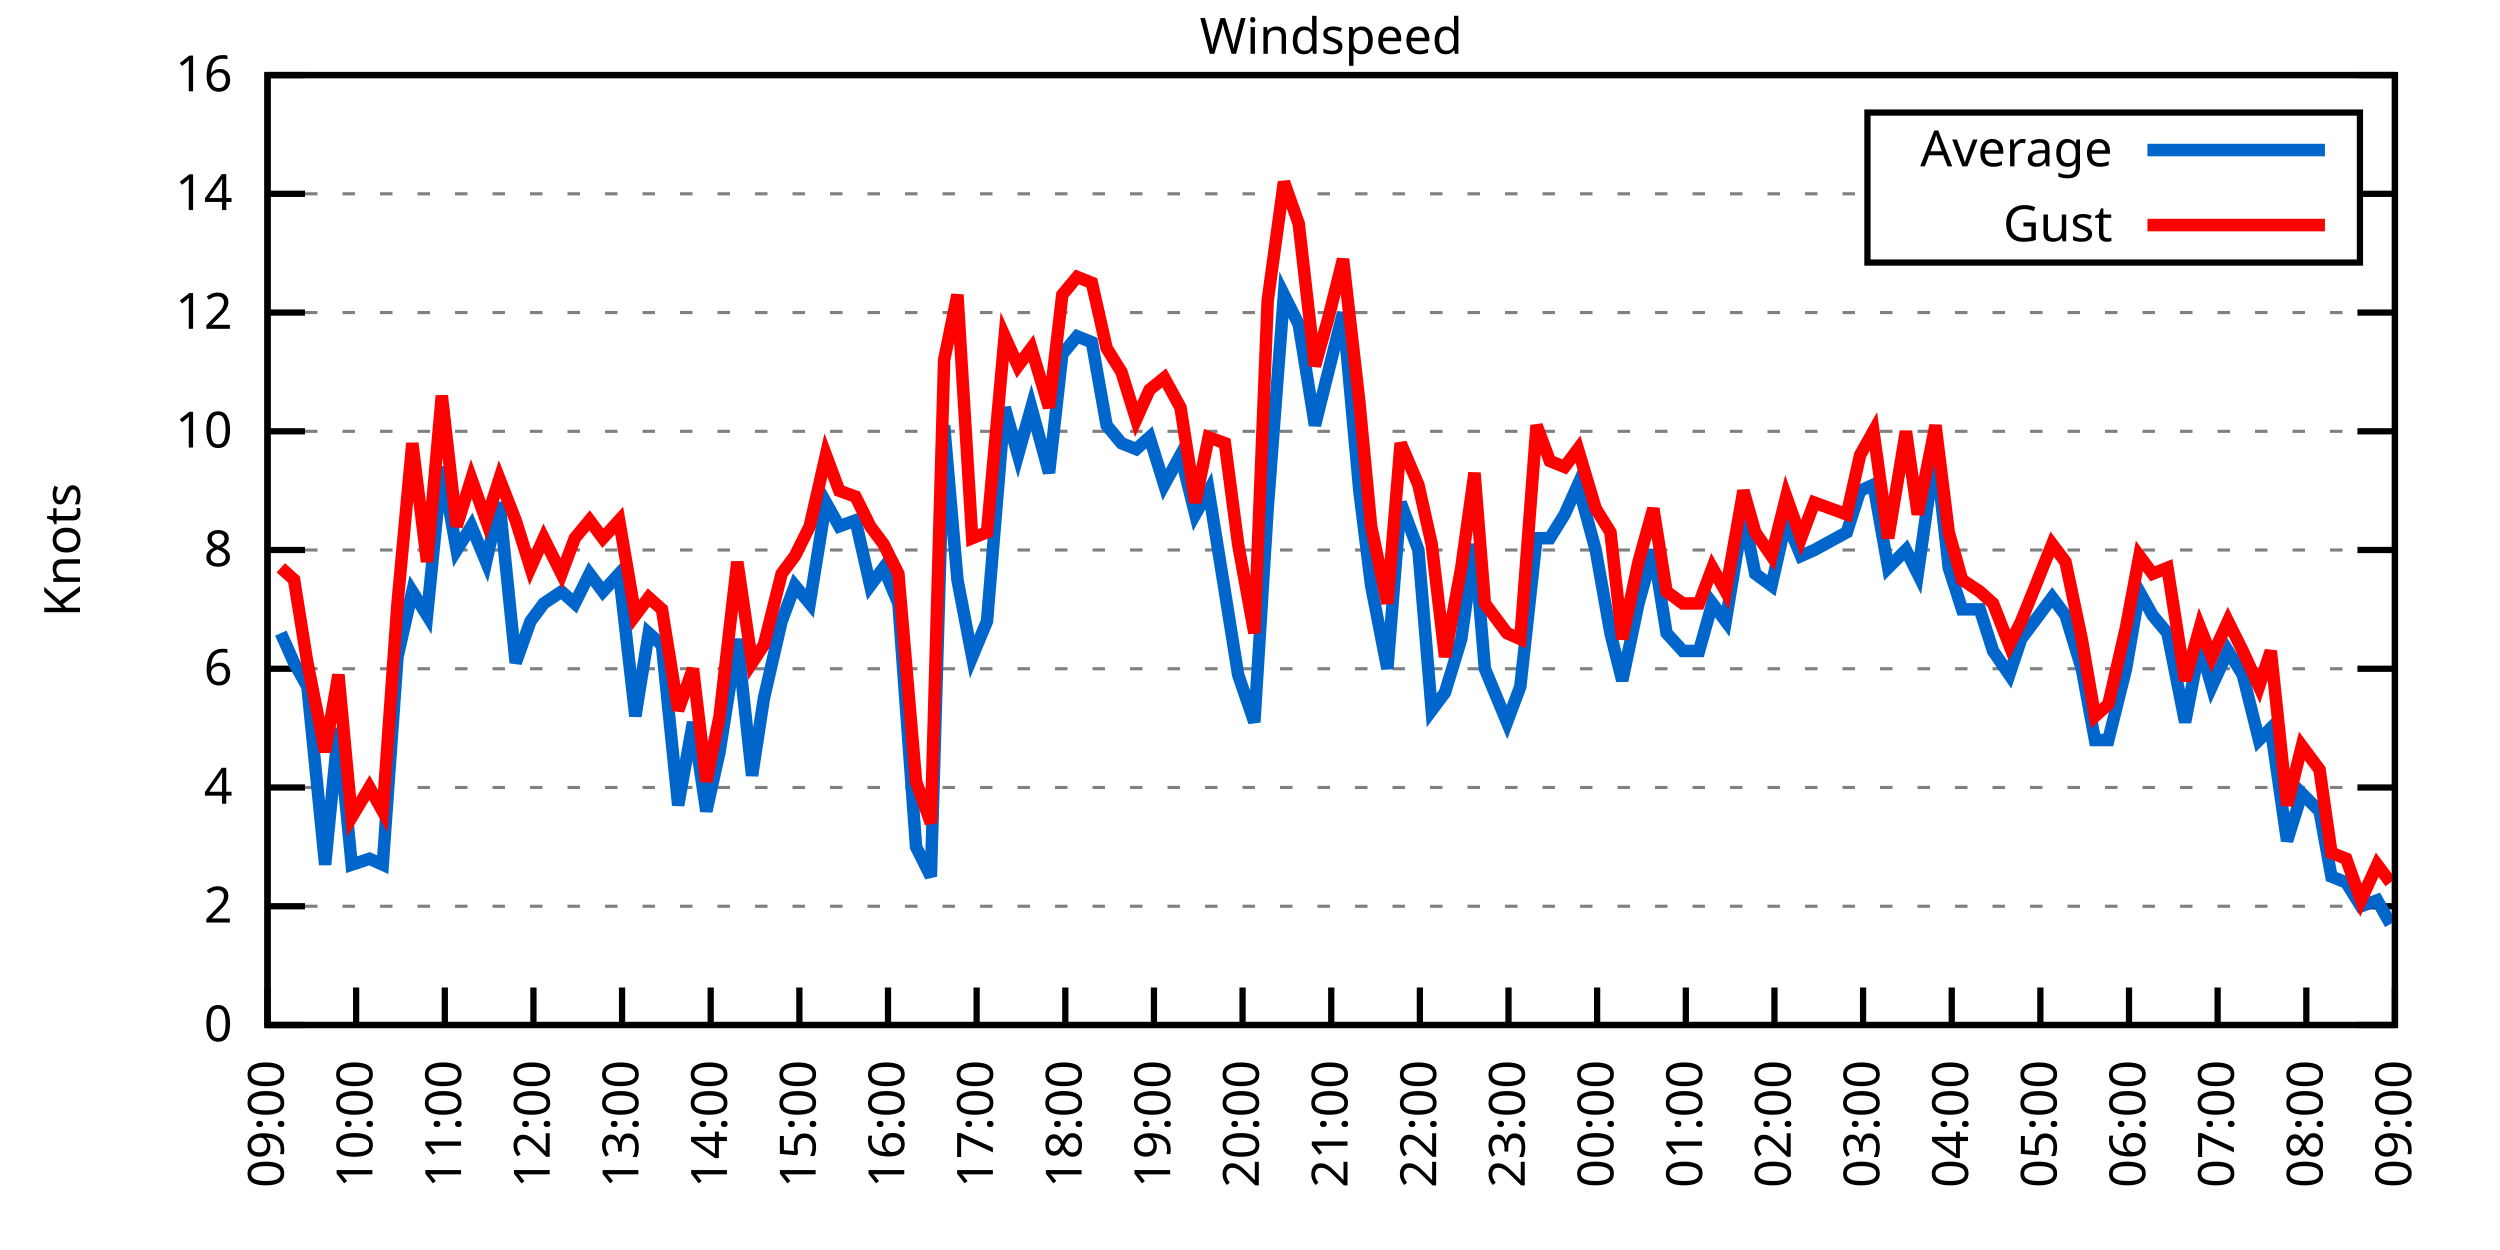
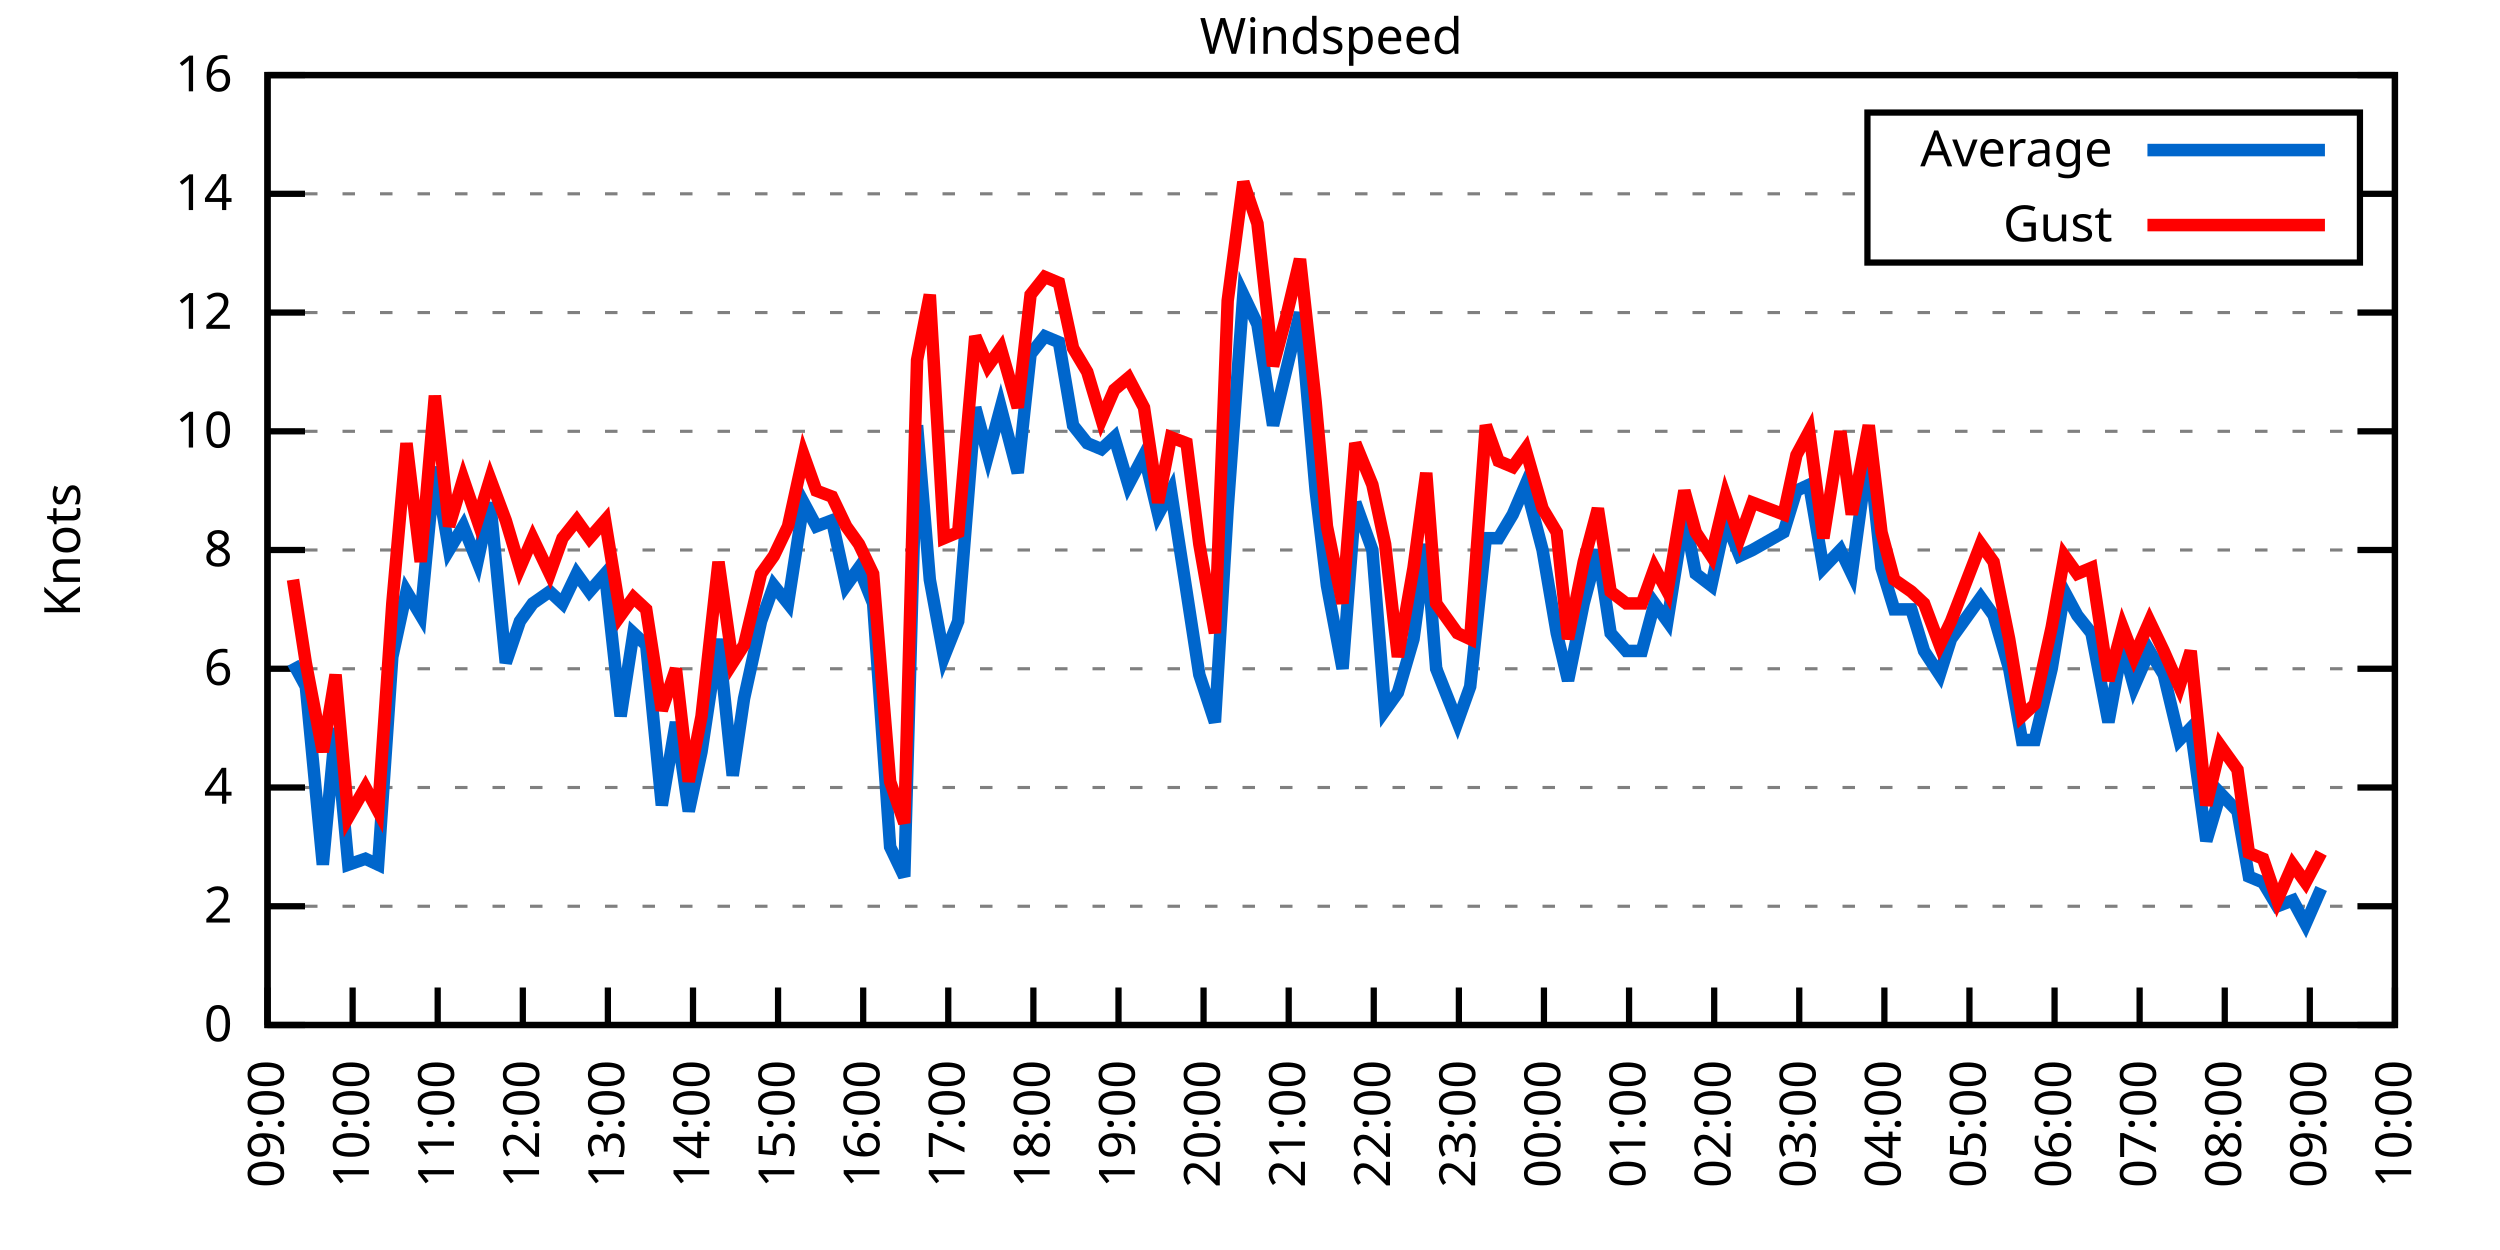
<svg xmlns="http://www.w3.org/2000/svg" xmlns:xlink="http://www.w3.org/1999/xlink" width="400" height="200" viewBox="0 0 400 200">
  <g id="gnuplot_canvas">
    <rect x="0" y="0" width="400" height="200" fill="none" />
    <defs>
      <circle id="gpDot" r="0.5" stroke-width="0.5" stroke="currentColor" />
      <path id="gpPt0" stroke-width="0.333" stroke="currentColor" d="M-1,0 h2 M0,-1 v2" />
      <path id="gpPt1" stroke-width="0.333" stroke="currentColor" d="M-1,-1 L1,1 M1,-1 L-1,1" />
      <path id="gpPt2" stroke-width="0.333" stroke="currentColor" d="M-1,0 L1,0 M0,-1 L0,1 M-1,-1 L1,1 M-1,1 L1,-1" />
      <rect id="gpPt3" stroke-width="0.333" stroke="currentColor" x="-1" y="-1" width="2" height="2" />
      <rect id="gpPt4" stroke-width="0.333" stroke="currentColor" fill="currentColor" x="-1" y="-1" width="2" height="2" />
      <circle id="gpPt5" stroke-width="0.333" stroke="currentColor" cx="0" cy="0" r="1" />
      <use xlink:href="#gpPt5" id="gpPt6" fill="currentColor" stroke="none" />
      <path id="gpPt7" stroke-width="0.333" stroke="currentColor" d="M0,-1.33 L-1.33,0.67 L1.33,0.67 z" />
      <use xlink:href="#gpPt7" id="gpPt8" fill="currentColor" stroke="none" />
      <use xlink:href="#gpPt7" id="gpPt9" stroke="currentColor" transform="rotate(180)" />
      <use xlink:href="#gpPt9" id="gpPt10" fill="currentColor" stroke="none" />
      <use xlink:href="#gpPt3" id="gpPt11" stroke="currentColor" transform="rotate(45)" />
      <use xlink:href="#gpPt11" id="gpPt12" fill="currentColor" stroke="none" />
      <path id="gpPt13" stroke-width="0.333" stroke="currentColor" d="M0,1.330 L1.265,0.411 L0.782,-1.067 L-0.782,-1.076 L-1.265,0.411 z" />
      <use xlink:href="#gpPt13" id="gpPt14" fill="currentColor" stroke="none" />
      <filter id="textbox" filterUnits="objectBoundingBox" x="0" y="0" height="1" width="1">
        <feFlood flood-color="white" flood-opacity="1" result="bgnd" />
        <feComposite in="SourceGraphic" in2="bgnd" operator="atop" />
      </filter>
      <filter id="greybox" filterUnits="objectBoundingBox" x="0" y="0" height="1" width="1">
        <feFlood flood-color="lightgrey" flood-opacity="1" result="grey" />
        <feComposite in="SourceGraphic" in2="grey" operator="atop" />
      </filter>
    </defs>
    <g fill="none" color="white" stroke="currentColor" stroke-width="1.00" stroke-linecap="butt" stroke-linejoin="miter">
</g>
    <g fill="none" color="black" stroke="currentColor" stroke-width="1.00" stroke-linecap="butt" stroke-linejoin="miter">
      <g stroke="none" shape-rendering="crispEdges">
        <polygon fill="rgb(255, 255, 255)" points="42.80,164.00 383.18,164.00 383.18,12.02 42.80,12.02 " />
      </g>
    </g>
    <g fill="none" color="black" stroke="currentColor" stroke-width="1.00" stroke-linecap="butt" stroke-linejoin="miter">
</g>
    <g fill="none" color="black" stroke="black" stroke-width="0.50" stroke-linecap="butt" stroke-linejoin="miter">
</g>
    <g fill="none" color="gray" stroke="currentColor" stroke-width="0.50" stroke-linecap="butt" stroke-linejoin="miter">
      <path stroke="gray" stroke-dasharray="2,4" class="gridline" d="M42.80,164.00 L383.19,164.00  " />
    </g>
    <g fill="none" color="gray" stroke="gray" stroke-width="1.00" stroke-linecap="butt" stroke-linejoin="miter">
</g>
    <g fill="none" color="black" stroke="currentColor" stroke-width="1.00" stroke-linecap="butt" stroke-linejoin="miter">
      <path stroke="black" d="M42.80,164.00 L48.80,164.00 M383.19,164.00 L377.19,164.00  " />
      <g transform="translate(37.20,166.60)" stroke="none" fill="black" font-family="Sans" font-size="8.00" text-anchor="end">
        <text>
          <tspan font-family="Sans"> 0</tspan>
        </text>
      </g>
    </g>
    <g fill="none" color="black" stroke="currentColor" stroke-width="1.00" stroke-linecap="butt" stroke-linejoin="miter">
</g>
    <g fill="none" color="black" stroke="black" stroke-width="0.50" stroke-linecap="butt" stroke-linejoin="miter">
</g>
    <g fill="none" color="gray" stroke="currentColor" stroke-width="0.50" stroke-linecap="butt" stroke-linejoin="miter">
      <path stroke="gray" stroke-dasharray="2,4" class="gridline" d="M42.80,145.00 L383.19,145.00  " />
    </g>
    <g fill="none" color="gray" stroke="gray" stroke-width="1.00" stroke-linecap="butt" stroke-linejoin="miter">
</g>
    <g fill="none" color="black" stroke="currentColor" stroke-width="1.00" stroke-linecap="butt" stroke-linejoin="miter">
      <path stroke="black" d="M42.80,145.00 L48.80,145.00 M383.19,145.00 L377.19,145.00  " />
      <g transform="translate(37.20,147.60)" stroke="none" fill="black" font-family="Sans" font-size="8.00" text-anchor="end">
        <text>
          <tspan font-family="Sans"> 2</tspan>
        </text>
      </g>
    </g>
    <g fill="none" color="black" stroke="currentColor" stroke-width="1.00" stroke-linecap="butt" stroke-linejoin="miter">
</g>
    <g fill="none" color="black" stroke="black" stroke-width="0.50" stroke-linecap="butt" stroke-linejoin="miter">
</g>
    <g fill="none" color="gray" stroke="currentColor" stroke-width="0.50" stroke-linecap="butt" stroke-linejoin="miter">
      <path stroke="gray" stroke-dasharray="2,4" class="gridline" d="M42.80,126.00 L383.19,126.00  " />
    </g>
    <g fill="none" color="gray" stroke="gray" stroke-width="1.00" stroke-linecap="butt" stroke-linejoin="miter">
</g>
    <g fill="none" color="black" stroke="currentColor" stroke-width="1.00" stroke-linecap="butt" stroke-linejoin="miter">
      <path stroke="black" d="M42.80,126.00 L48.80,126.00 M383.19,126.00 L377.19,126.00  " />
      <g transform="translate(37.20,128.60)" stroke="none" fill="black" font-family="Sans" font-size="8.00" text-anchor="end">
        <text>
          <tspan font-family="Sans"> 4</tspan>
        </text>
      </g>
    </g>
    <g fill="none" color="black" stroke="currentColor" stroke-width="1.00" stroke-linecap="butt" stroke-linejoin="miter">
</g>
    <g fill="none" color="black" stroke="black" stroke-width="0.50" stroke-linecap="butt" stroke-linejoin="miter">
</g>
    <g fill="none" color="gray" stroke="currentColor" stroke-width="0.50" stroke-linecap="butt" stroke-linejoin="miter">
      <path stroke="gray" stroke-dasharray="2,4" class="gridline" d="M42.80,107.00 L383.19,107.00  " />
    </g>
    <g fill="none" color="gray" stroke="gray" stroke-width="1.00" stroke-linecap="butt" stroke-linejoin="miter">
</g>
    <g fill="none" color="black" stroke="currentColor" stroke-width="1.00" stroke-linecap="butt" stroke-linejoin="miter">
      <path stroke="black" d="M42.80,107.00 L48.80,107.00 M383.19,107.00 L377.19,107.00  " />
      <g transform="translate(37.20,109.60)" stroke="none" fill="black" font-family="Sans" font-size="8.00" text-anchor="end">
        <text>
          <tspan font-family="Sans"> 6</tspan>
        </text>
      </g>
    </g>
    <g fill="none" color="black" stroke="currentColor" stroke-width="1.00" stroke-linecap="butt" stroke-linejoin="miter">
</g>
    <g fill="none" color="black" stroke="black" stroke-width="0.50" stroke-linecap="butt" stroke-linejoin="miter">
</g>
    <g fill="none" color="gray" stroke="currentColor" stroke-width="0.50" stroke-linecap="butt" stroke-linejoin="miter">
      <path stroke="gray" stroke-dasharray="2,4" class="gridline" d="M42.80,88.00 L383.19,88.00  " />
    </g>
    <g fill="none" color="gray" stroke="gray" stroke-width="1.00" stroke-linecap="butt" stroke-linejoin="miter">
</g>
    <g fill="none" color="black" stroke="currentColor" stroke-width="1.00" stroke-linecap="butt" stroke-linejoin="miter">
      <path stroke="black" d="M42.80,88.00 L48.80,88.00 M383.19,88.00 L377.19,88.00  " />
      <g transform="translate(37.20,90.60)" stroke="none" fill="black" font-family="Sans" font-size="8.00" text-anchor="end">
        <text>
          <tspan font-family="Sans"> 8</tspan>
        </text>
      </g>
    </g>
    <g fill="none" color="black" stroke="currentColor" stroke-width="1.00" stroke-linecap="butt" stroke-linejoin="miter">
</g>
    <g fill="none" color="black" stroke="black" stroke-width="0.50" stroke-linecap="butt" stroke-linejoin="miter">
</g>
    <g fill="none" color="gray" stroke="currentColor" stroke-width="0.50" stroke-linecap="butt" stroke-linejoin="miter">
      <path stroke="gray" stroke-dasharray="2,4" class="gridline" d="M42.80,69.01 L383.19,69.01  " />
    </g>
    <g fill="none" color="gray" stroke="gray" stroke-width="1.00" stroke-linecap="butt" stroke-linejoin="miter">
</g>
    <g fill="none" color="black" stroke="currentColor" stroke-width="1.00" stroke-linecap="butt" stroke-linejoin="miter">
      <path stroke="black" d="M42.80,69.01 L48.80,69.01 M383.19,69.01 L377.19,69.01  " />
      <g transform="translate(37.20,71.61)" stroke="none" fill="black" font-family="Sans" font-size="8.00" text-anchor="end">
        <text>
          <tspan font-family="Sans"> 10</tspan>
        </text>
      </g>
    </g>
    <g fill="none" color="black" stroke="currentColor" stroke-width="1.00" stroke-linecap="butt" stroke-linejoin="miter">
</g>
    <g fill="none" color="black" stroke="black" stroke-width="0.50" stroke-linecap="butt" stroke-linejoin="miter">
</g>
    <g fill="none" color="gray" stroke="currentColor" stroke-width="0.50" stroke-linecap="butt" stroke-linejoin="miter">
      <path stroke="gray" stroke-dasharray="2,4" class="gridline" d="M42.80,50.01 L383.19,50.01  " />
    </g>
    <g fill="none" color="gray" stroke="gray" stroke-width="1.00" stroke-linecap="butt" stroke-linejoin="miter">
</g>
    <g fill="none" color="black" stroke="currentColor" stroke-width="1.00" stroke-linecap="butt" stroke-linejoin="miter">
      <path stroke="black" d="M42.80,50.01 L48.80,50.01 M383.19,50.01 L377.19,50.01  " />
      <g transform="translate(37.20,52.61)" stroke="none" fill="black" font-family="Sans" font-size="8.00" text-anchor="end">
        <text>
          <tspan font-family="Sans"> 12</tspan>
        </text>
      </g>
    </g>
    <g fill="none" color="black" stroke="currentColor" stroke-width="1.00" stroke-linecap="butt" stroke-linejoin="miter">
</g>
    <g fill="none" color="black" stroke="black" stroke-width="0.50" stroke-linecap="butt" stroke-linejoin="miter">
</g>
    <g fill="none" color="gray" stroke="currentColor" stroke-width="0.50" stroke-linecap="butt" stroke-linejoin="miter">
      <path stroke="gray" stroke-dasharray="2,4" class="gridline" d="M42.80,31.01 L298.79,31.01 M377.59,31.01 L383.19,31.01  " />
    </g>
    <g fill="none" color="gray" stroke="gray" stroke-width="1.00" stroke-linecap="butt" stroke-linejoin="miter">
</g>
    <g fill="none" color="black" stroke="currentColor" stroke-width="1.00" stroke-linecap="butt" stroke-linejoin="miter">
      <path stroke="black" d="M42.80,31.01 L48.80,31.01 M383.19,31.01 L377.19,31.01  " />
      <g transform="translate(37.20,33.61)" stroke="none" fill="black" font-family="Sans" font-size="8.00" text-anchor="end">
        <text>
          <tspan font-family="Sans"> 14</tspan>
        </text>
      </g>
    </g>
    <g fill="none" color="black" stroke="currentColor" stroke-width="1.00" stroke-linecap="butt" stroke-linejoin="miter">
</g>
    <g fill="none" color="black" stroke="black" stroke-width="0.50" stroke-linecap="butt" stroke-linejoin="miter">
</g>
    <g fill="none" color="gray" stroke="currentColor" stroke-width="0.50" stroke-linecap="butt" stroke-linejoin="miter">
      <path stroke="gray" stroke-dasharray="2,4" class="gridline" d="M42.80,12.01 L383.19,12.01  " />
    </g>
    <g fill="none" color="gray" stroke="gray" stroke-width="1.00" stroke-linecap="butt" stroke-linejoin="miter">
</g>
    <g fill="none" color="black" stroke="currentColor" stroke-width="1.00" stroke-linecap="butt" stroke-linejoin="miter">
      <path stroke="black" d="M42.80,12.01 L48.80,12.01 M383.19,12.01 L377.19,12.01  " />
      <g transform="translate(37.20,14.61)" stroke="none" fill="black" font-family="Sans" font-size="8.00" text-anchor="end">
        <text>
          <tspan font-family="Sans"> 16</tspan>
        </text>
      </g>
    </g>
    <g fill="none" color="black" stroke="currentColor" stroke-width="1.00" stroke-linecap="butt" stroke-linejoin="miter">
      <path stroke="black" d="M42.80,164.00 L42.80,158.00  " />
      <g transform="translate(45.40,169.60) rotate(270.00)" stroke="none" fill="black" font-family="Sans" font-size="8.00" text-anchor="end">
        <text>
          <tspan font-family="Sans">09:00</tspan>
        </text>
      </g>
    </g>
    <g fill="none" color="black" stroke="currentColor" stroke-width="1.00" stroke-linecap="butt" stroke-linejoin="miter">
-       <path stroke="black" d="M56.98,164.00 L56.98,158.00  " />
-       <g transform="translate(59.58,169.60) rotate(270.00)" stroke="none" fill="black" font-family="Sans" font-size="8.00" text-anchor="end">
+       <path stroke="black" d="M56.42,164.00 L56.42,158.00  " />
+       <g transform="translate(59.02,169.60) rotate(270.00)" stroke="none" fill="black" font-family="Sans" font-size="8.00" text-anchor="end">
        <text>
          <tspan font-family="Sans">10:00</tspan>
        </text>
      </g>
    </g>
    <g fill="none" color="black" stroke="currentColor" stroke-width="1.00" stroke-linecap="butt" stroke-linejoin="miter">
-       <path stroke="black" d="M71.17,164.00 L71.17,158.00  " />
-       <g transform="translate(73.77,169.60) rotate(270.00)" stroke="none" fill="black" font-family="Sans" font-size="8.00" text-anchor="end">
+       <path stroke="black" d="M70.03,164.00 L70.03,158.00  " />
+       <g transform="translate(72.63,169.60) rotate(270.00)" stroke="none" fill="black" font-family="Sans" font-size="8.00" text-anchor="end">
        <text>
          <tspan font-family="Sans">11:00</tspan>
        </text>
      </g>
    </g>
    <g fill="none" color="black" stroke="currentColor" stroke-width="1.00" stroke-linecap="butt" stroke-linejoin="miter">
-       <path stroke="black" d="M85.35,164.00 L85.35,158.00  " />
-       <g transform="translate(87.95,169.60) rotate(270.00)" stroke="none" fill="black" font-family="Sans" font-size="8.00" text-anchor="end">
+       <path stroke="black" d="M83.65,164.00 L83.65,158.00  " />
+       <g transform="translate(86.25,169.60) rotate(270.00)" stroke="none" fill="black" font-family="Sans" font-size="8.00" text-anchor="end">
        <text>
          <tspan font-family="Sans">12:00</tspan>
        </text>
      </g>
    </g>
    <g fill="none" color="black" stroke="currentColor" stroke-width="1.00" stroke-linecap="butt" stroke-linejoin="miter">
-       <path stroke="black" d="M99.53,164.00 L99.53,158.00  " />
-       <g transform="translate(102.13,169.60) rotate(270.00)" stroke="none" fill="black" font-family="Sans" font-size="8.00" text-anchor="end">
+       <path stroke="black" d="M97.26,164.00 L97.26,158.00  " />
+       <g transform="translate(99.86,169.60) rotate(270.00)" stroke="none" fill="black" font-family="Sans" font-size="8.00" text-anchor="end">
        <text>
          <tspan font-family="Sans">13:00</tspan>
        </text>
      </g>
    </g>
    <g fill="none" color="black" stroke="currentColor" stroke-width="1.00" stroke-linecap="butt" stroke-linejoin="miter">
-       <path stroke="black" d="M113.71,164.00 L113.71,158.00  " />
-       <g transform="translate(116.31,169.60) rotate(270.00)" stroke="none" fill="black" font-family="Sans" font-size="8.00" text-anchor="end">
+       <path stroke="black" d="M110.88,164.00 L110.88,158.00  " />
+       <g transform="translate(113.48,169.60) rotate(270.00)" stroke="none" fill="black" font-family="Sans" font-size="8.00" text-anchor="end">
        <text>
          <tspan font-family="Sans">14:00</tspan>
        </text>
      </g>
    </g>
    <g fill="none" color="black" stroke="currentColor" stroke-width="1.00" stroke-linecap="butt" stroke-linejoin="miter">
-       <path stroke="black" d="M127.90,164.00 L127.90,158.00  " />
-       <g transform="translate(130.50,169.60) rotate(270.00)" stroke="none" fill="black" font-family="Sans" font-size="8.00" text-anchor="end">
+       <path stroke="black" d="M124.49,164.00 L124.49,158.00  " />
+       <g transform="translate(127.09,169.60) rotate(270.00)" stroke="none" fill="black" font-family="Sans" font-size="8.00" text-anchor="end">
        <text>
          <tspan font-family="Sans">15:00</tspan>
        </text>
      </g>
    </g>
    <g fill="none" color="black" stroke="currentColor" stroke-width="1.00" stroke-linecap="butt" stroke-linejoin="miter">
-       <path stroke="black" d="M142.08,164.00 L142.08,158.00  " />
-       <g transform="translate(144.68,169.60) rotate(270.00)" stroke="none" fill="black" font-family="Sans" font-size="8.00" text-anchor="end">
+       <path stroke="black" d="M138.11,164.00 L138.11,158.00  " />
+       <g transform="translate(140.71,169.60) rotate(270.00)" stroke="none" fill="black" font-family="Sans" font-size="8.00" text-anchor="end">
        <text>
          <tspan font-family="Sans">16:00</tspan>
        </text>
      </g>
    </g>
    <g fill="none" color="black" stroke="currentColor" stroke-width="1.00" stroke-linecap="butt" stroke-linejoin="miter">
-       <path stroke="black" d="M156.26,164.00 L156.26,158.00  " />
-       <g transform="translate(158.86,169.60) rotate(270.00)" stroke="none" fill="black" font-family="Sans" font-size="8.00" text-anchor="end">
+       <path stroke="black" d="M151.72,164.00 L151.72,158.00  " />
+       <g transform="translate(154.32,169.60) rotate(270.00)" stroke="none" fill="black" font-family="Sans" font-size="8.00" text-anchor="end">
        <text>
          <tspan font-family="Sans">17:00</tspan>
        </text>
      </g>
    </g>
    <g fill="none" color="black" stroke="currentColor" stroke-width="1.00" stroke-linecap="butt" stroke-linejoin="miter">
-       <path stroke="black" d="M170.45,164.00 L170.45,158.00  " />
-       <g transform="translate(173.05,169.60) rotate(270.00)" stroke="none" fill="black" font-family="Sans" font-size="8.00" text-anchor="end">
+       <path stroke="black" d="M165.34,164.00 L165.34,158.00  " />
+       <g transform="translate(167.94,169.60) rotate(270.00)" stroke="none" fill="black" font-family="Sans" font-size="8.00" text-anchor="end">
        <text>
          <tspan font-family="Sans">18:00</tspan>
        </text>
      </g>
    </g>
    <g fill="none" color="black" stroke="currentColor" stroke-width="1.00" stroke-linecap="butt" stroke-linejoin="miter">
-       <path stroke="black" d="M184.63,164.00 L184.63,158.00  " />
-       <g transform="translate(187.23,169.60) rotate(270.00)" stroke="none" fill="black" font-family="Sans" font-size="8.00" text-anchor="end">
+       <path stroke="black" d="M178.96,164.00 L178.96,158.00  " />
+       <g transform="translate(181.56,169.60) rotate(270.00)" stroke="none" fill="black" font-family="Sans" font-size="8.00" text-anchor="end">
        <text>
          <tspan font-family="Sans">19:00</tspan>
        </text>
      </g>
    </g>
    <g fill="none" color="black" stroke="currentColor" stroke-width="1.00" stroke-linecap="butt" stroke-linejoin="miter">
-       <path stroke="black" d="M198.81,164.00 L198.81,158.00  " />
-       <g transform="translate(201.41,169.60) rotate(270.00)" stroke="none" fill="black" font-family="Sans" font-size="8.00" text-anchor="end">
+       <path stroke="black" d="M192.57,164.00 L192.57,158.00  " />
+       <g transform="translate(195.17,169.60) rotate(270.00)" stroke="none" fill="black" font-family="Sans" font-size="8.00" text-anchor="end">
        <text>
          <tspan font-family="Sans">20:00</tspan>
        </text>
      </g>
    </g>
    <g fill="none" color="black" stroke="currentColor" stroke-width="1.00" stroke-linecap="butt" stroke-linejoin="miter">
-       <path stroke="black" d="M213.00,164.00 L213.00,158.00  " />
-       <g transform="translate(215.60,169.60) rotate(270.00)" stroke="none" fill="black" font-family="Sans" font-size="8.00" text-anchor="end">
+       <path stroke="black" d="M206.19,164.00 L206.19,158.00  " />
+       <g transform="translate(208.79,169.60) rotate(270.00)" stroke="none" fill="black" font-family="Sans" font-size="8.00" text-anchor="end">
        <text>
          <tspan font-family="Sans">21:00</tspan>
        </text>
      </g>
    </g>
    <g fill="none" color="black" stroke="currentColor" stroke-width="1.00" stroke-linecap="butt" stroke-linejoin="miter">
-       <path stroke="black" d="M227.18,164.00 L227.18,158.00  " />
-       <g transform="translate(229.78,169.60) rotate(270.00)" stroke="none" fill="black" font-family="Sans" font-size="8.00" text-anchor="end">
+       <path stroke="black" d="M219.80,164.00 L219.80,158.00  " />
+       <g transform="translate(222.40,169.60) rotate(270.00)" stroke="none" fill="black" font-family="Sans" font-size="8.00" text-anchor="end">
        <text>
          <tspan font-family="Sans">22:00</tspan>
        </text>
      </g>
    </g>
    <g fill="none" color="black" stroke="currentColor" stroke-width="1.00" stroke-linecap="butt" stroke-linejoin="miter">
-       <path stroke="black" d="M241.36,164.00 L241.36,158.00  " />
-       <g transform="translate(243.96,169.60) rotate(270.00)" stroke="none" fill="black" font-family="Sans" font-size="8.00" text-anchor="end">
+       <path stroke="black" d="M233.42,164.00 L233.42,158.00  " />
+       <g transform="translate(236.02,169.60) rotate(270.00)" stroke="none" fill="black" font-family="Sans" font-size="8.00" text-anchor="end">
        <text>
          <tspan font-family="Sans">23:00</tspan>
        </text>
      </g>
    </g>
    <g fill="none" color="black" stroke="currentColor" stroke-width="1.00" stroke-linecap="butt" stroke-linejoin="miter">
-       <path stroke="black" d="M255.54,164.00 L255.54,158.00  " />
-       <g transform="translate(258.14,169.60) rotate(270.00)" stroke="none" fill="black" font-family="Sans" font-size="8.00" text-anchor="end">
+       <path stroke="black" d="M247.03,164.00 L247.03,158.00  " />
+       <g transform="translate(249.63,169.60) rotate(270.00)" stroke="none" fill="black" font-family="Sans" font-size="8.00" text-anchor="end">
        <text>
          <tspan font-family="Sans">00:00</tspan>
        </text>
      </g>
    </g>
    <g fill="none" color="black" stroke="currentColor" stroke-width="1.00" stroke-linecap="butt" stroke-linejoin="miter">
-       <path stroke="black" d="M269.73,164.00 L269.73,158.00  " />
-       <g transform="translate(272.33,169.60) rotate(270.00)" stroke="none" fill="black" font-family="Sans" font-size="8.00" text-anchor="end">
+       <path stroke="black" d="M260.65,164.00 L260.65,158.00  " />
+       <g transform="translate(263.25,169.60) rotate(270.00)" stroke="none" fill="black" font-family="Sans" font-size="8.00" text-anchor="end">
        <text>
          <tspan font-family="Sans">01:00</tspan>
        </text>
      </g>
    </g>
    <g fill="none" color="black" stroke="currentColor" stroke-width="1.00" stroke-linecap="butt" stroke-linejoin="miter">
-       <path stroke="black" d="M283.91,164.00 L283.91,158.00  " />
-       <g transform="translate(286.51,169.60) rotate(270.00)" stroke="none" fill="black" font-family="Sans" font-size="8.00" text-anchor="end">
+       <path stroke="black" d="M274.27,164.00 L274.27,158.00  " />
+       <g transform="translate(276.87,169.60) rotate(270.00)" stroke="none" fill="black" font-family="Sans" font-size="8.00" text-anchor="end">
        <text>
          <tspan font-family="Sans">02:00</tspan>
        </text>
      </g>
    </g>
    <g fill="none" color="black" stroke="currentColor" stroke-width="1.00" stroke-linecap="butt" stroke-linejoin="miter">
-       <path stroke="black" d="M298.09,164.00 L298.09,158.00  " />
-       <g transform="translate(300.69,169.60) rotate(270.00)" stroke="none" fill="black" font-family="Sans" font-size="8.00" text-anchor="end">
+       <path stroke="black" d="M287.88,164.00 L287.88,158.00  " />
+       <g transform="translate(290.48,169.60) rotate(270.00)" stroke="none" fill="black" font-family="Sans" font-size="8.00" text-anchor="end">
        <text>
          <tspan font-family="Sans">03:00</tspan>
        </text>
      </g>
    </g>
    <g fill="none" color="black" stroke="currentColor" stroke-width="1.00" stroke-linecap="butt" stroke-linejoin="miter">
-       <path stroke="black" d="M312.28,164.00 L312.28,158.00  " />
-       <g transform="translate(314.88,169.60) rotate(270.00)" stroke="none" fill="black" font-family="Sans" font-size="8.00" text-anchor="end">
+       <path stroke="black" d="M301.50,164.00 L301.50,158.00  " />
+       <g transform="translate(304.10,169.60) rotate(270.00)" stroke="none" fill="black" font-family="Sans" font-size="8.00" text-anchor="end">
        <text>
          <tspan font-family="Sans">04:00</tspan>
        </text>
      </g>
    </g>
    <g fill="none" color="black" stroke="currentColor" stroke-width="1.00" stroke-linecap="butt" stroke-linejoin="miter">
-       <path stroke="black" d="M326.46,164.00 L326.46,158.00  " />
-       <g transform="translate(329.06,169.60) rotate(270.00)" stroke="none" fill="black" font-family="Sans" font-size="8.00" text-anchor="end">
+       <path stroke="black" d="M315.11,164.00 L315.11,158.00  " />
+       <g transform="translate(317.71,169.60) rotate(270.00)" stroke="none" fill="black" font-family="Sans" font-size="8.00" text-anchor="end">
        <text>
          <tspan font-family="Sans">05:00</tspan>
        </text>
      </g>
    </g>
    <g fill="none" color="black" stroke="currentColor" stroke-width="1.00" stroke-linecap="butt" stroke-linejoin="miter">
-       <path stroke="black" d="M340.64,164.00 L340.64,158.00  " />
-       <g transform="translate(343.24,169.60) rotate(270.00)" stroke="none" fill="black" font-family="Sans" font-size="8.00" text-anchor="end">
+       <path stroke="black" d="M328.73,164.00 L328.73,158.00  " />
+       <g transform="translate(331.33,169.60) rotate(270.00)" stroke="none" fill="black" font-family="Sans" font-size="8.00" text-anchor="end">
        <text>
          <tspan font-family="Sans">06:00</tspan>
        </text>
      </g>
    </g>
    <g fill="none" color="black" stroke="currentColor" stroke-width="1.00" stroke-linecap="butt" stroke-linejoin="miter">
-       <path stroke="black" d="M354.82,164.00 L354.82,158.00  " />
-       <g transform="translate(357.42,169.60) rotate(270.00)" stroke="none" fill="black" font-family="Sans" font-size="8.00" text-anchor="end">
+       <path stroke="black" d="M342.34,164.00 L342.34,158.00  " />
+       <g transform="translate(344.94,169.60) rotate(270.00)" stroke="none" fill="black" font-family="Sans" font-size="8.00" text-anchor="end">
        <text>
          <tspan font-family="Sans">07:00</tspan>
        </text>
      </g>
    </g>
    <g fill="none" color="black" stroke="currentColor" stroke-width="1.00" stroke-linecap="butt" stroke-linejoin="miter">
-       <path stroke="black" d="M369.01,164.00 L369.01,158.00  " />
-       <g transform="translate(371.61,169.60) rotate(270.00)" stroke="none" fill="black" font-family="Sans" font-size="8.00" text-anchor="end">
+       <path stroke="black" d="M355.96,164.00 L355.96,158.00  " />
+       <g transform="translate(358.56,169.60) rotate(270.00)" stroke="none" fill="black" font-family="Sans" font-size="8.00" text-anchor="end">
        <text>
          <tspan font-family="Sans">08:00</tspan>
+         </text>
+       </g>
+     </g>
+     <g fill="none" color="black" stroke="currentColor" stroke-width="1.00" stroke-linecap="butt" stroke-linejoin="miter">
+       <path stroke="black" d="M369.57,164.00 L369.57,158.00  " />
+       <g transform="translate(372.17,169.60) rotate(270.00)" stroke="none" fill="black" font-family="Sans" font-size="8.00" text-anchor="end">
+         <text>
+           <tspan font-family="Sans">09:00</tspan>
        </text>
      </g>
    </g>
    <g fill="none" color="black" stroke="currentColor" stroke-width="1.00" stroke-linecap="butt" stroke-linejoin="miter">
      <path stroke="black" d="M383.19,164.00 L383.19,158.00  " />
      <g transform="translate(385.79,169.60) rotate(270.00)" stroke="none" fill="black" font-family="Sans" font-size="8.00" text-anchor="end">
        <text>
-           <tspan font-family="Sans">09:00</tspan>
+           <tspan font-family="Sans">10:00</tspan>
        </text>
      </g>
    </g>
    <g fill="none" color="black" stroke="currentColor" stroke-width="1.00" stroke-linecap="butt" stroke-linejoin="miter">
</g>
    <g fill="none" color="black" stroke="currentColor" stroke-width="1.00" stroke-linecap="butt" stroke-linejoin="miter">
      <path stroke="black" d="M42.80,12.01 L42.80,164.00 L383.19,164.00 L383.19,12.01 L42.80,12.01 Z  " />
    </g>
    <g fill="none" color="black" stroke="currentColor" stroke-width="1.00" stroke-linecap="butt" stroke-linejoin="miter">
</g>
    <g fill="none" color="black" stroke="currentColor" stroke-width="1.00" stroke-linecap="butt" stroke-linejoin="miter">
      <path stroke="black" d="M298.79,42.01 L298.79,18.01 L377.59,18.01 L377.59,42.01 L298.79,42.01 Z  " />
    </g>
    <g id="Windspeed_plot_1">
      <g fill="none" color="white" stroke="black" stroke-width="2.00" stroke-linecap="butt" stroke-linejoin="miter">
</g>
      <g fill="none" color="black" stroke="currentColor" stroke-width="2.00" stroke-linecap="butt" stroke-linejoin="miter">
        <g transform="translate(337.99,26.61)" stroke="none" fill="black" font-family="Sans" font-size="8.00" text-anchor="end">
          <text>
            <tspan font-family="Sans">Average</tspan>
          </text>
        </g>
      </g>
      <g fill="none" color="black" stroke="currentColor" stroke-width="2.00" stroke-linecap="butt" stroke-linejoin="miter">
-         <path stroke="rgb(  0, 102, 204)" d="M343.59,24.01 L371.99,24.01 M44.93,101.30 L47.05,106.05 L49.18,109.85 L52.02,138.35 L54.15,116.50 L56.27,138.35   L59.11,137.40 L61.24,138.35 L63.60,105.10 L65.97,94.65 L68.33,98.45 L70.69,74.71 L73.06,88.00 L75.42,84.21   L77.78,89.90 L79.91,80.41 L82.51,106.05 L84.88,99.40 L87.00,96.55 L89.84,94.65 L91.97,96.55 L94.33,91.80   L96.46,94.65 L99.06,91.80 L101.66,114.60 L103.79,101.30 L105.91,103.20 L108.51,128.85 L110.88,115.55 L113.01,129.80   L115.13,120.30 L117.97,102.25 L120.33,124.10 L122.22,111.75 L125.06,99.40 L127.19,93.70 L129.55,96.55 L132.15,80.41   L134.28,84.21 L136.88,83.26 L139.24,93.70 L141.37,90.85 L143.74,96.55 L146.57,135.50 L148.94,140.25 L151.06,68.06   L153.19,92.75 L155.55,105.10 L157.92,99.40 L160.75,65.21 L162.88,72.81 L165.01,65.21 L167.85,75.66 L169.97,56.66   L172.34,53.81 L174.70,54.76 L177.06,68.06 L179.43,70.91 L181.79,71.86 L183.92,69.96 L186.28,77.56 L188.88,72.81   L191.25,82.31 L193.38,78.51 L195.98,94.65 L198.10,107.95 L200.70,115.55 L202.83,81.36 L205.43,47.16 L207.79,51.91   L210.39,68.06 L212.52,59.51 L214.89,50.01 L217.49,78.51 L219.38,93.70 L221.98,107.00 L224.10,80.41 L226.94,88.00   L229.07,113.65 L231.20,110.80 L233.80,102.25 L235.92,87.06 L237.58,107.00 L241.12,115.55 L243.25,109.85 L245.85,86.11   L247.98,86.11 L250.34,82.31 L252.47,77.56 L255.31,88.00 L257.67,101.30 L259.56,108.90 L262.16,96.55 L264.53,88.00   L266.65,101.30 L269.25,104.15 L271.85,104.15 L273.98,96.55 L276.11,99.40 L278.95,82.31 L280.84,91.80 L283.44,93.70   L285.80,83.26 L288.16,88.95 L290.29,88.00 L295.49,85.16 L297.62,78.51 L299.75,77.56 L302.11,90.85 L304.95,88.00   L306.84,91.80 L309.68,71.86 L311.80,90.85 L313.93,97.50 L316.77,97.50 L318.89,104.15 L321.49,107.95 L323.39,102.25   L328.35,95.60 L330.48,98.45 L333.08,107.00 L335.20,118.40 L337.33,118.40 L340.17,107.00 L342.30,94.65 L344.42,98.45   L346.79,101.30 L349.62,115.55 L351.99,103.20 L353.88,109.85 L356.48,104.15 L358.84,107.95 L361.44,118.40 L363.33,116.50   L365.93,134.55 L368.30,126.95 L371.13,129.80 L373.03,140.25 L375.39,141.20 L377.75,145.00 L380.35,144.05 L382.48,147.85    " />
+         <path stroke="rgb(  0, 102, 204)" d="M343.59,24.01 L371.99,24.01 M46.88,106.05 L48.93,109.85 L51.65,138.35 L53.69,116.50 L55.73,138.35 L58.46,137.40   L60.50,138.35 L62.77,105.10 L65.04,94.65 L67.31,98.45 L69.58,74.71 L71.85,88.00 L74.12,84.21 L76.39,89.90   L78.43,80.41 L80.92,106.05 L83.19,99.40 L85.24,96.55 L87.96,94.65 L90.00,96.55 L92.27,91.80 L94.31,94.65   L96.81,91.80 L99.30,114.60 L101.35,101.30 L103.39,103.20 L105.89,128.85 L108.15,115.55 L110.20,129.80 L112.24,120.30   L114.96,102.25 L117.23,124.10 L119.05,111.75 L121.77,99.40 L123.81,93.70 L126.08,96.55 L128.58,80.41 L130.62,84.21   L133.12,83.26 L135.39,93.70 L137.43,90.85 L139.70,96.55 L142.42,135.50 L144.69,140.25 L146.73,68.06 L148.77,92.75   L151.04,105.10 L153.31,99.40 L156.04,65.21 L158.08,72.81 L160.12,65.21 L162.84,75.66 L164.89,56.66 L167.16,53.81   L169.43,54.76 L171.69,68.06 L173.96,70.91 L176.23,71.86 L178.28,69.96 L180.54,77.56 L183.04,72.81 L185.31,82.31   L187.35,78.51 L189.85,94.65 L191.89,107.95 L194.39,115.55 L196.43,81.36 L198.93,47.16 L201.19,51.91 L203.69,68.06   L205.73,59.51 L208.00,50.01 L210.50,78.51 L212.31,93.70 L214.81,107.00 L216.85,80.41 L219.58,88.00 L221.62,113.65   L223.66,110.80 L226.16,102.25 L228.20,87.06 L229.79,107.00 L233.19,115.55 L235.23,109.85 L237.73,86.11 L239.77,86.11   L242.04,82.31 L244.08,77.56 L246.81,88.00 L249.08,101.30 L250.89,108.90 L253.39,96.55 L255.66,88.00 L257.70,101.30   L260.20,104.15 L262.69,104.15 L264.73,96.55 L266.78,99.40 L269.50,82.31 L271.32,91.80 L273.81,93.70 L276.08,83.26   L278.35,88.95 L280.39,88.00 L285.38,85.16 L287.43,78.51 L289.47,77.56 L291.74,90.85 L294.46,88.00 L296.28,91.80   L299.00,71.86 L301.04,90.85 L303.08,97.50 L305.81,97.50 L307.85,104.15 L310.35,107.95 L312.16,102.25 L316.93,95.60   L318.97,98.45 L321.47,107.00 L323.51,118.40 L325.55,118.40 L328.27,107.00 L330.32,94.65 L332.36,98.45 L334.63,101.30   L337.35,115.55 L339.62,103.20 L341.44,109.85 L343.93,104.15 L346.20,107.95 L348.70,118.40 L350.51,116.50 L353.01,134.55   L355.28,126.95 L358.00,129.80 L359.82,140.25 L362.09,141.20 L364.36,145.00 L366.85,144.05 L368.89,147.85 L371.39,142.15    " />
      </g>
    </g>
    <g id="Windspeed_plot_2">
      <g fill="none" color="black" stroke="currentColor" stroke-width="2.00" stroke-linecap="butt" stroke-linejoin="miter">
        <g transform="translate(337.99,38.61)" stroke="none" fill="black" font-family="Sans" font-size="8.00" text-anchor="end">
          <text>
            <tspan font-family="Sans">Gust</tspan>
          </text>
        </g>
      </g>
      <g fill="none" color="black" stroke="currentColor" stroke-width="2.00" stroke-linecap="butt" stroke-linejoin="miter">
-         <path stroke="rgb(255,   0,   0)" d="M343.59,36.01 L371.99,36.01 M44.93,90.85 L47.05,92.75 L49.18,106.05 L52.02,120.30 L54.15,107.95 L56.27,130.75   L59.11,126.00 L61.24,129.80 L63.60,96.55 L65.97,70.91 L68.33,89.90 L70.69,63.31 L73.06,84.21 L75.42,76.61   L77.78,83.26 L79.91,76.61 L82.51,83.26 L84.88,90.85 L87.00,86.11 L89.84,91.80 L91.97,86.11 L94.33,83.26   L96.46,86.11 L99.06,83.26 L101.66,98.45 L103.79,95.60 L105.91,97.50 L108.51,113.65 L110.88,107.00 L113.01,125.05   L115.13,114.60 L117.97,89.90 L120.33,106.05 L122.22,103.20 L125.06,91.80 L127.19,88.95 L129.55,84.21 L132.15,72.81   L134.28,78.51 L136.88,79.46 L139.24,84.21 L141.37,87.06 L143.74,91.80 L146.57,125.05 L148.94,131.70 L151.06,57.61   L153.19,47.16 L155.55,86.11 L157.92,85.16 L160.75,53.81 L162.88,58.56 L165.01,55.71 L167.85,65.21 L169.97,47.16   L172.34,44.31 L174.70,45.26 L177.06,55.71 L179.43,59.51 L181.79,67.11 L183.92,62.36 L186.28,60.46 L188.88,65.21   L191.25,80.41 L193.38,69.96 L195.98,70.91 L198.10,87.06 L200.70,101.30 L202.83,48.11 L205.43,29.11 L207.79,35.76   L210.39,58.56 L212.52,50.96 L214.89,41.46 L217.49,64.26 L219.38,84.21 L221.98,96.55 L224.10,70.91 L226.94,77.56   L229.07,87.06 L231.20,105.10 L233.80,90.85 L235.92,75.66 L237.58,96.55 L241.12,101.30 L243.25,102.25 L245.85,68.06   L247.98,73.76 L250.34,74.71 L252.47,71.86 L255.31,81.36 L257.67,85.16 L259.56,102.25 L262.16,89.90 L264.53,81.36   L266.65,94.65 L269.25,96.55 L271.85,96.55 L273.98,90.85 L276.11,94.65 L278.95,78.51 L280.84,85.16 L283.44,88.95   L285.80,79.46 L288.16,86.11 L290.29,80.41 L295.49,82.31 L297.62,72.81 L299.75,69.01 L302.11,86.11 L304.95,69.01   L306.84,82.31 L309.68,68.06 L311.80,85.16 L313.93,92.75 L316.77,94.65 L318.89,96.55 L321.49,103.20 L323.39,99.40   L328.35,87.06 L330.48,89.90 L333.08,102.25 L335.20,114.60 L337.33,112.70 L340.17,100.35 L342.30,88.95 L344.42,91.80   L346.79,90.85 L349.62,108.90 L351.99,100.35 L353.88,105.10 L356.48,99.40 L358.84,104.15 L361.44,109.85 L363.33,104.15   L365.93,128.85 L368.30,119.35 L371.13,123.15 L373.03,136.45 L375.39,137.40 L377.75,144.05 L380.35,138.35 L382.48,141.20    " />
+         <path stroke="rgb(255,   0,   0)" d="M343.59,36.01 L371.99,36.01 M46.88,92.75 L48.93,106.05 L51.65,120.30 L53.69,107.95 L55.73,130.75 L58.46,126.00   L60.50,129.80 L62.77,96.55 L65.04,70.91 L67.31,89.90 L69.58,63.31 L71.85,84.21 L74.12,76.61 L76.39,83.26   L78.43,76.61 L80.92,83.26 L83.19,90.85 L85.24,86.11 L87.96,91.80 L90.00,86.11 L92.27,83.26 L94.31,86.11   L96.81,83.26 L99.30,98.45 L101.35,95.60 L103.39,97.50 L105.89,113.65 L108.15,107.00 L110.20,125.05 L112.24,114.60   L114.96,89.90 L117.23,106.05 L119.05,103.20 L121.77,91.80 L123.81,88.95 L126.08,84.21 L128.58,72.81 L130.62,78.51   L133.12,79.46 L135.39,84.21 L137.43,87.06 L139.70,91.80 L142.42,125.05 L144.69,131.70 L146.73,57.61 L148.77,47.16   L151.04,86.11 L153.31,85.16 L156.04,53.81 L158.08,58.56 L160.12,55.71 L162.84,65.21 L164.89,47.16 L167.16,44.31   L169.43,45.26 L171.69,55.71 L173.96,59.51 L176.23,67.11 L178.28,62.36 L180.54,60.46 L183.04,65.21 L185.31,80.41   L187.35,69.96 L189.85,70.91 L191.89,87.06 L194.39,101.30 L196.43,48.11 L198.93,29.11 L201.19,35.76 L203.69,58.56   L205.73,50.96 L208.00,41.46 L210.50,64.26 L212.31,84.21 L214.81,96.55 L216.85,70.91 L219.58,77.56 L221.62,87.06   L223.66,105.10 L226.16,90.85 L228.20,75.66 L229.79,96.55 L233.19,101.30 L235.23,102.25 L237.73,68.06 L239.77,73.76   L242.04,74.71 L244.08,71.86 L246.81,81.36 L249.08,85.16 L250.89,102.25 L253.39,89.90 L255.66,81.36 L257.70,94.65   L260.20,96.55 L262.69,96.55 L264.73,90.85 L266.78,94.65 L269.50,78.51 L271.32,85.16 L273.81,88.95 L276.08,79.46   L278.35,86.11 L280.39,80.41 L285.38,82.31 L287.43,72.81 L289.47,69.01 L291.74,86.11 L294.46,69.01 L296.28,82.31   L299.00,68.06 L301.04,85.16 L303.08,92.75 L305.81,94.65 L307.85,96.55 L310.35,103.20 L312.16,99.40 L316.93,87.06   L318.97,89.90 L321.47,102.25 L323.51,114.60 L325.55,112.70 L328.27,100.35 L330.32,88.95 L332.36,91.80 L334.63,90.85   L337.35,108.90 L339.62,100.35 L341.44,105.10 L343.93,99.40 L346.20,104.15 L348.70,109.85 L350.51,104.15 L353.01,128.85   L355.28,119.35 L358.00,123.15 L359.82,136.45 L362.09,137.40 L364.36,144.05 L366.85,138.35 L368.89,141.20 L371.39,136.45    " />
      </g>
    </g>
    <g fill="none" color="black" stroke="currentColor" stroke-width="2.00" stroke-linecap="butt" stroke-linejoin="miter">
</g>
    <g fill="none" color="black" stroke="black" stroke-width="1.00" stroke-linecap="butt" stroke-linejoin="miter">
</g>
    <g fill="none" color="black" stroke="currentColor" stroke-width="1.00" stroke-linecap="butt" stroke-linejoin="miter">
      <path stroke="black" d="M42.80,12.01 L42.80,164.00 L383.19,164.00 L383.19,12.01 L42.80,12.01 Z  " />
      <g transform="translate(12.80,88.01) rotate(270.00)" stroke="none" fill="black" font-family="Sans" font-size="8.00" text-anchor="middle">
        <text>
          <tspan font-family="Sans">Knots</tspan>
        </text>
      </g>
    </g>
    <g fill="none" color="black" stroke="currentColor" stroke-width="1.00" stroke-linecap="butt" stroke-linejoin="miter">
</g>
    <g fill="none" color="black" stroke="currentColor" stroke-width="1.00" stroke-linecap="butt" stroke-linejoin="miter">
      <g transform="translate(212.99,8.61)" stroke="none" fill="black" font-family="Sans" font-size="8.00" text-anchor="middle">
        <text>
          <tspan font-family="Sans">Windspeed</tspan>
        </text>
      </g>
    </g>
    <g fill="none" color="black" stroke="currentColor" stroke-width="1.00" stroke-linecap="butt" stroke-linejoin="miter">
</g>
  </g>
</svg>
